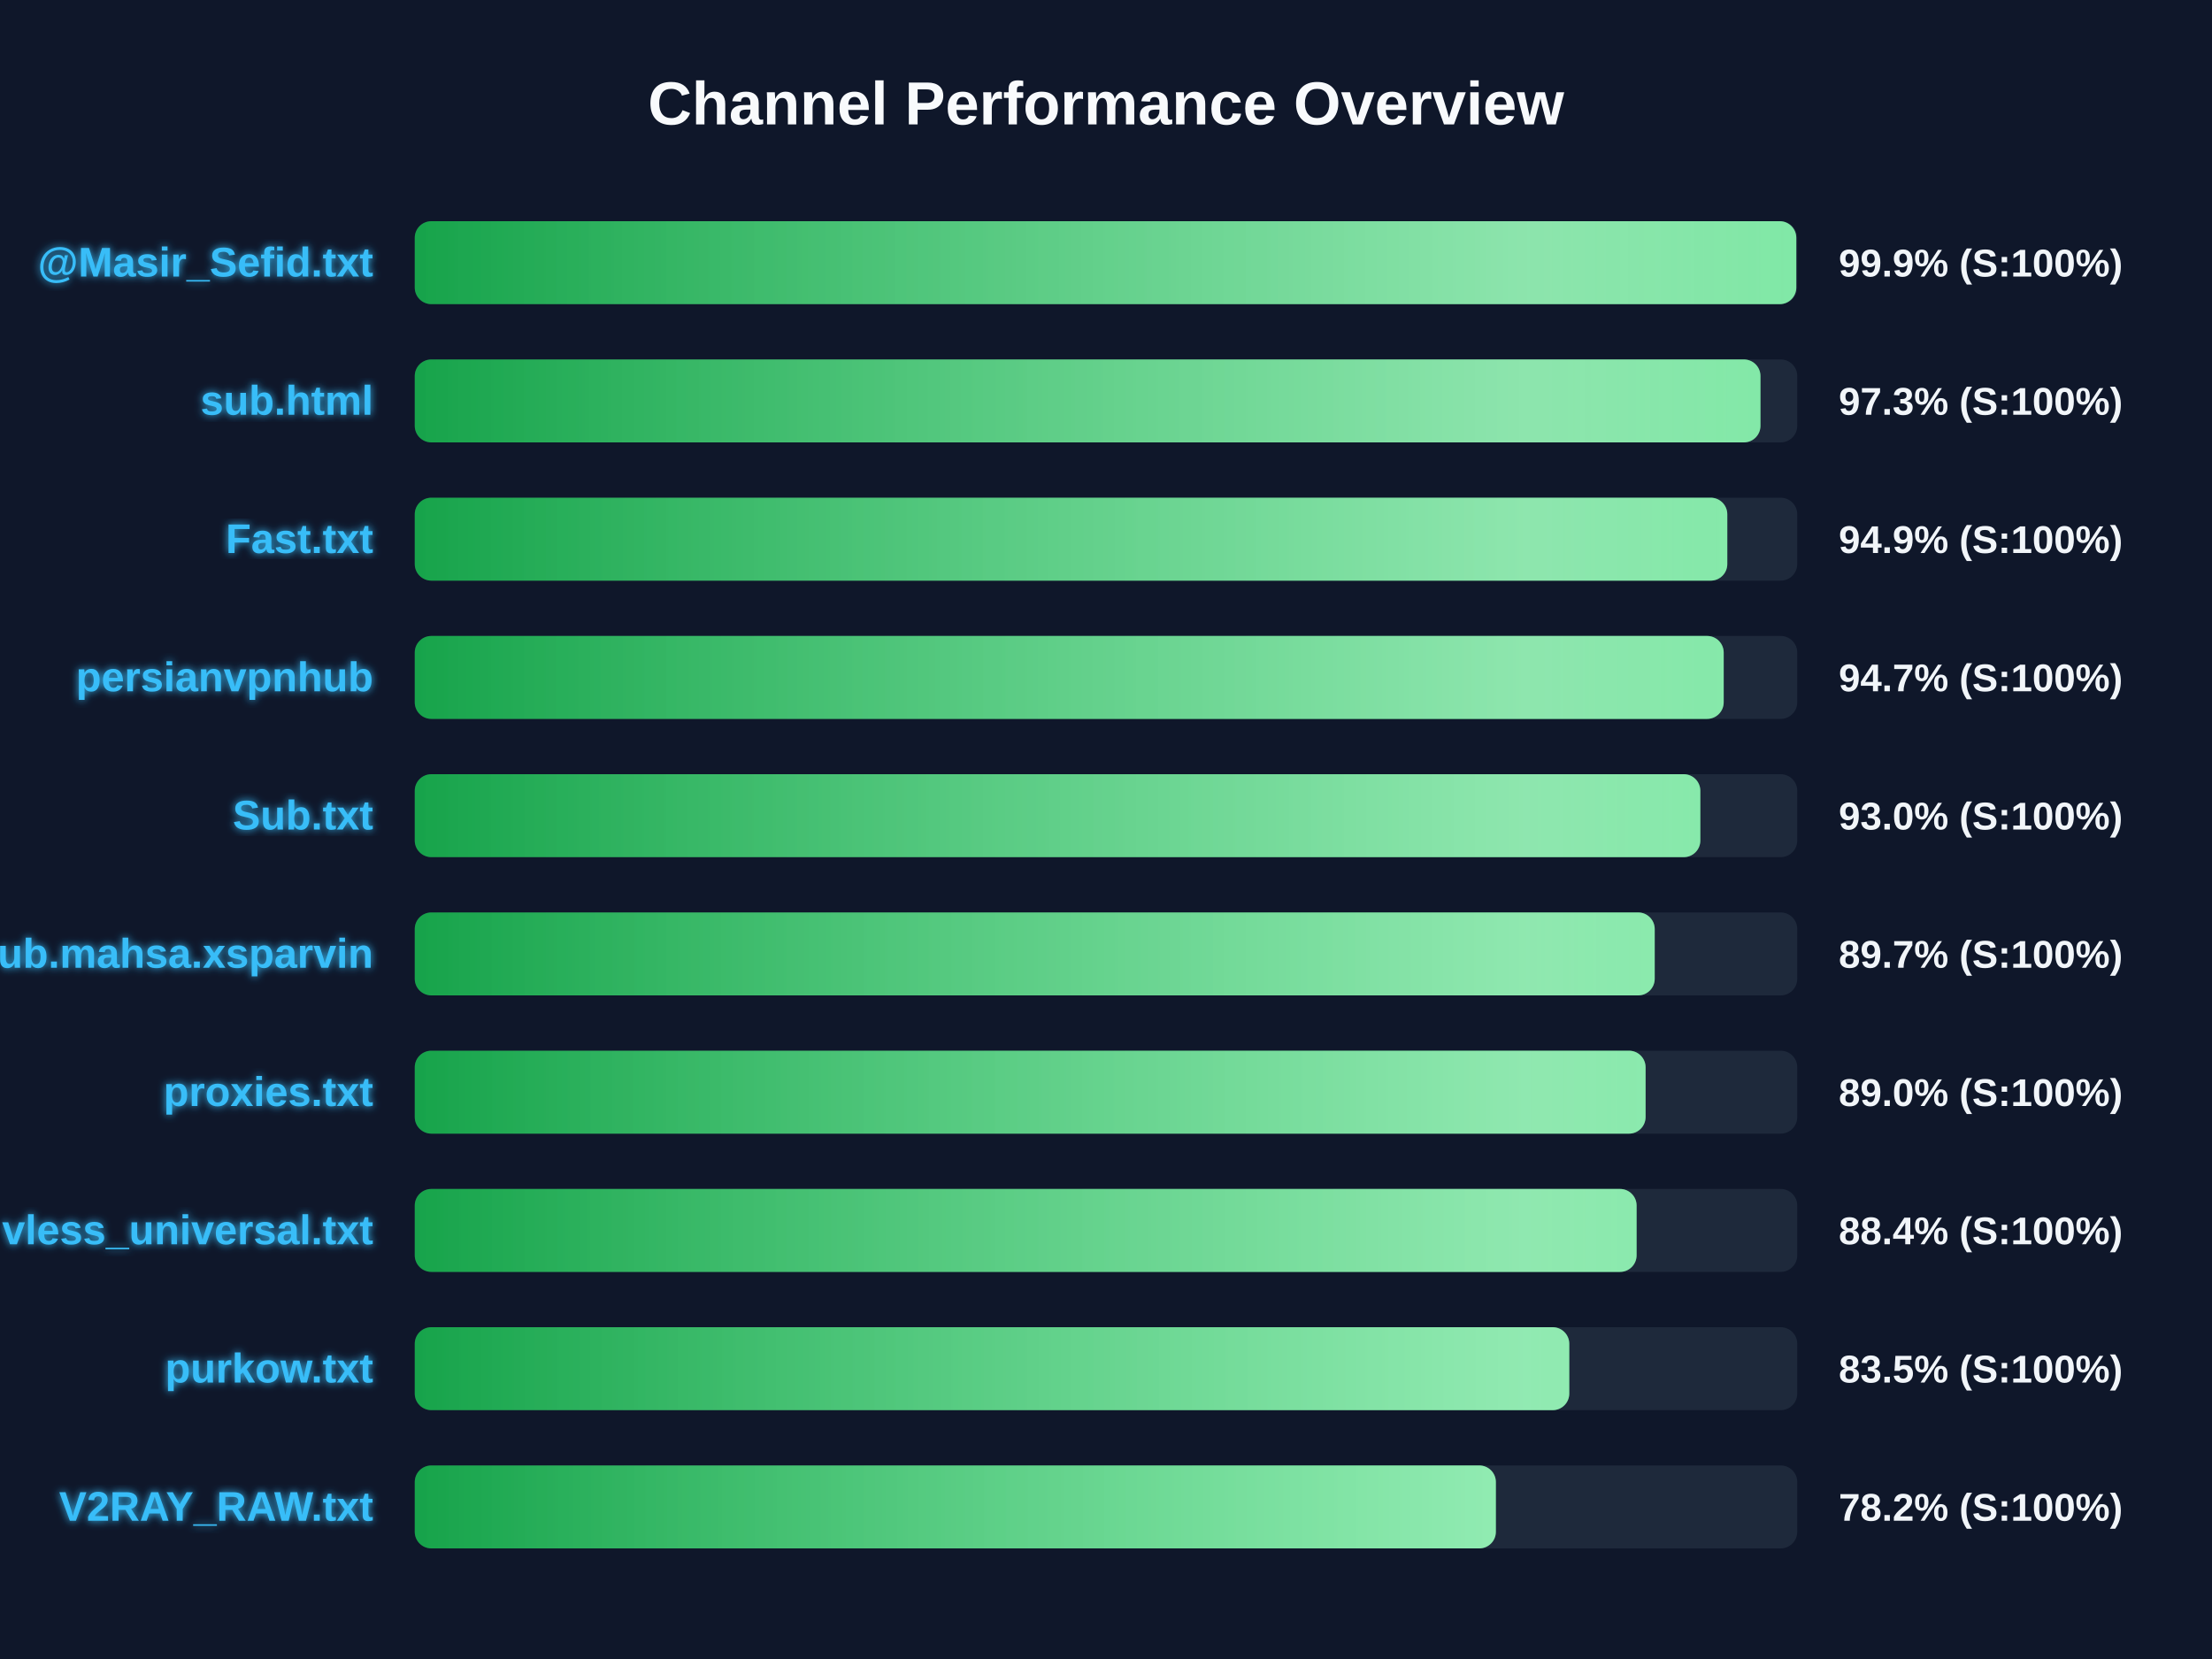
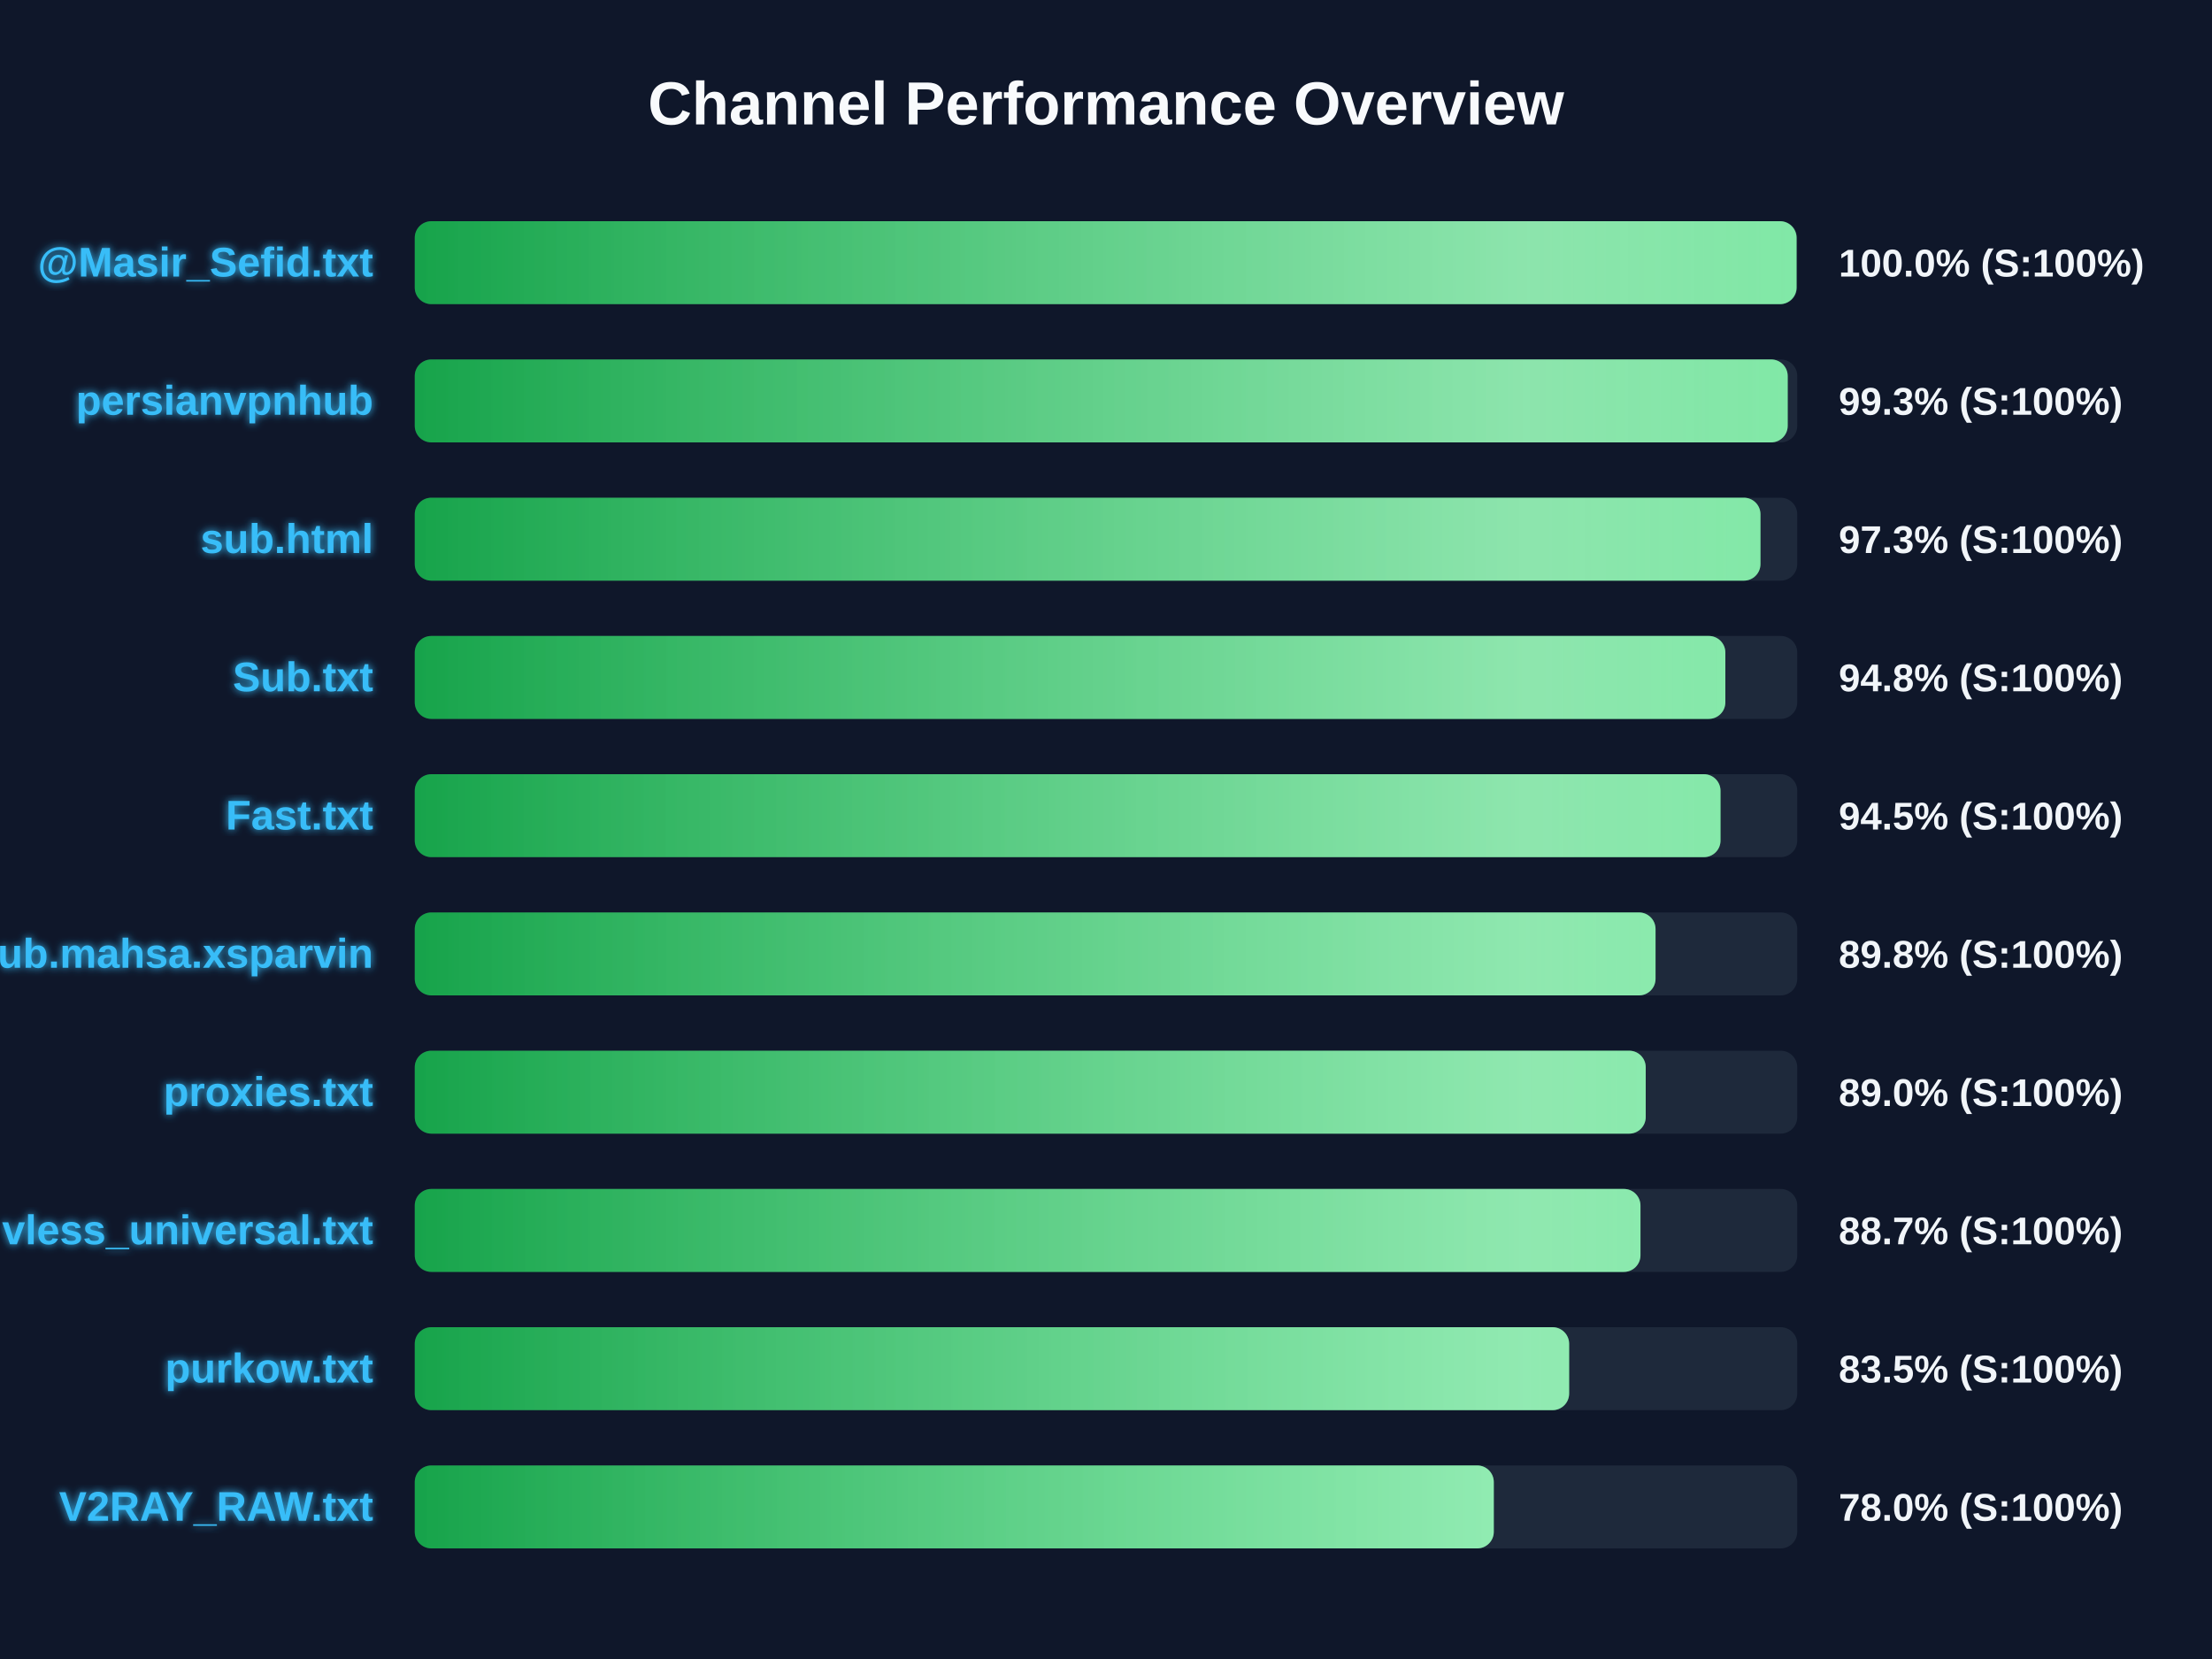
<svg xmlns="http://www.w3.org/2000/svg" width="800" height="600" version="1.1">
  <defs>
    <linearGradient id="grad-green" x1="0%" y1="0%" x2="100%" y2="0%">
      <stop offset="0%" stop-color="#16a34a" />
      <stop offset="100%" stop-color="#4ade80" />
    </linearGradient>
    <linearGradient id="grad-yellow" x1="0%" y1="0%" x2="100%" y2="0%">
      <stop offset="0%" stop-color="#ca8a04" />
      <stop offset="100%" stop-color="#fde047" />
    </linearGradient>
    <linearGradient id="grad-red" x1="0%" y1="0%" x2="100%" y2="0%">
      <stop offset="0%" stop-color="#dc2626" />
      <stop offset="100%" stop-color="#f87171" />
    </linearGradient>
    <linearGradient id="shimmer" x1="0%" y1="0%" x2="100%" y2="0%">
      <stop offset="0%" stop-color="rgba(255,255,255,0)" />
      <stop offset="50%" stop-color="rgba(255,255,255,0.4)" />
      <stop offset="100%" stop-color="rgba(255,255,255,0)" />
    </linearGradient>
    <filter id="glow" x="-20%" y="-20%" width="140%" height="140%">
      <feGaussianBlur stdDeviation="1.5" result="blur" />
      <feComposite in="SourceGraphic" in2="blur" operator="over" />
    </filter>
  </defs>
  <style>
        .bg-rect { fill: #0f172a; }
        .title { font: bold 22px 'Segoe UI', Arial, sans-serif; fill: #f8fafc; }
        .row { font: bold 15px 'Segoe UI', Arial, sans-serif; fill: #38bdf8; filter: url(#glow); }
        .score { font: bold 14px 'Segoe UI', Arial, sans-serif; fill: #f1f5f9; }
        @keyframes shimmer-anim {
            0% { transform: translateX(-100%); }
            100% { transform: translateX(200%); }
        }
        .shimmer-rect {
            animation: shimmer-anim 2.5s infinite linear;
        }
    </style>
  <rect width="100%" height="100%" class="bg-rect" />
  <text x="400" y="45" text-anchor="middle" class="title">Channel Performance Overview</text>
  <rect x="150" y="80" width="500" height="30" fill="#1e293b" rx="6" />
  <clipPath id="clip-0">
-     <rect x="150" y="80" width="499.65" height="30" rx="6" />
+     <rect x="150" y="80" width="499.75" height="30" rx="6" />
  </clipPath>
-   <rect x="150" y="80" width="499.65" height="30" fill="url(#grad-green)" rx="6" />
+   <rect x="150" y="80" width="499.75" height="30" fill="url(#grad-green)" rx="6" />
  <g clip-path="url(#clip-0)">
    <rect x="150" y="80" width="100%" height="30" fill="url(#shimmer)" class="shimmer-rect" />
  </g>
  <text x="135" y="100" text-anchor="end" class="row">@Masir_Sefid.txt</text>
-   <text x="665" y="100" text-anchor="start" class="score">99.9% (S:100%)</text>
+   <text x="665" y="100" text-anchor="start" class="score">100.0% (S:100%)</text>
  <rect x="150" y="130" width="500" height="30" fill="#1e293b" rx="6" />
  <clipPath id="clip-1">
-     <rect x="150" y="130" width="486.7" height="30" rx="6" />
+     <rect x="150" y="130" width="496.55" height="30" rx="6" />
  </clipPath>
-   <rect x="150" y="130" width="486.7" height="30" fill="url(#grad-green)" rx="6" />
+   <rect x="150" y="130" width="496.55" height="30" fill="url(#grad-green)" rx="6" />
  <g clip-path="url(#clip-1)">
    <rect x="150" y="130" width="100%" height="30" fill="url(#shimmer)" class="shimmer-rect" />
  </g>
-   <text x="135" y="150" text-anchor="end" class="row">sub.html</text>
-   <text x="665" y="150" text-anchor="start" class="score">97.3% (S:100%)</text>
+   <text x="135" y="150" text-anchor="end" class="row">persianvpnhub</text>
+   <text x="665" y="150" text-anchor="start" class="score">99.3% (S:100%)</text>
  <rect x="150" y="180" width="500" height="30" fill="#1e293b" rx="6" />
  <clipPath id="clip-2">
-     <rect x="150" y="180" width="474.7" height="30" rx="6" />
+     <rect x="150" y="180" width="486.7" height="30" rx="6" />
  </clipPath>
-   <rect x="150" y="180" width="474.7" height="30" fill="url(#grad-green)" rx="6" />
+   <rect x="150" y="180" width="486.7" height="30" fill="url(#grad-green)" rx="6" />
  <g clip-path="url(#clip-2)">
    <rect x="150" y="180" width="100%" height="30" fill="url(#shimmer)" class="shimmer-rect" />
  </g>
-   <text x="135" y="200" text-anchor="end" class="row">Fast.txt</text>
-   <text x="665" y="200" text-anchor="start" class="score">94.9% (S:100%)</text>
+   <text x="135" y="200" text-anchor="end" class="row">sub.html</text>
+   <text x="665" y="200" text-anchor="start" class="score">97.3% (S:100%)</text>
  <rect x="150" y="230" width="500" height="30" fill="#1e293b" rx="6" />
  <clipPath id="clip-3">
-     <rect x="150" y="230" width="473.4" height="30" rx="6" />
+     <rect x="150" y="230" width="474.0" height="30" rx="6" />
  </clipPath>
-   <rect x="150" y="230" width="473.4" height="30" fill="url(#grad-green)" rx="6" />
+   <rect x="150" y="230" width="474.0" height="30" fill="url(#grad-green)" rx="6" />
  <g clip-path="url(#clip-3)">
    <rect x="150" y="230" width="100%" height="30" fill="url(#shimmer)" class="shimmer-rect" />
  </g>
-   <text x="135" y="250" text-anchor="end" class="row">persianvpnhub</text>
-   <text x="665" y="250" text-anchor="start" class="score">94.7% (S:100%)</text>
+   <text x="135" y="250" text-anchor="end" class="row">Sub.txt</text>
+   <text x="665" y="250" text-anchor="start" class="score">94.8% (S:100%)</text>
  <rect x="150" y="280" width="500" height="30" fill="#1e293b" rx="6" />
  <clipPath id="clip-4">
-     <rect x="150" y="280" width="464.95" height="30" rx="6" />
+     <rect x="150" y="280" width="472.25" height="30" rx="6" />
  </clipPath>
-   <rect x="150" y="280" width="464.95" height="30" fill="url(#grad-green)" rx="6" />
+   <rect x="150" y="280" width="472.25" height="30" fill="url(#grad-green)" rx="6" />
  <g clip-path="url(#clip-4)">
    <rect x="150" y="280" width="100%" height="30" fill="url(#shimmer)" class="shimmer-rect" />
  </g>
-   <text x="135" y="300" text-anchor="end" class="row">Sub.txt</text>
-   <text x="665" y="300" text-anchor="start" class="score">93.0% (S:100%)</text>
+   <text x="135" y="300" text-anchor="end" class="row">Fast.txt</text>
+   <text x="665" y="300" text-anchor="start" class="score">94.5% (S:100%)</text>
  <rect x="150" y="330" width="500" height="30" fill="#1e293b" rx="6" />
  <clipPath id="clip-5">
-     <rect x="150" y="330" width="448.45" height="30" rx="6" />
+     <rect x="150" y="330" width="448.75" height="30" rx="6" />
  </clipPath>
-   <rect x="150" y="330" width="448.45" height="30" fill="url(#grad-green)" rx="6" />
+   <rect x="150" y="330" width="448.75" height="30" fill="url(#grad-green)" rx="6" />
  <g clip-path="url(#clip-5)">
    <rect x="150" y="330" width="100%" height="30" fill="url(#shimmer)" class="shimmer-rect" />
  </g>
  <text x="135" y="350" text-anchor="end" class="row">Sub.mahsa.xsparvin</text>
-   <text x="665" y="350" text-anchor="start" class="score">89.7% (S:100%)</text>
+   <text x="665" y="350" text-anchor="start" class="score">89.8% (S:100%)</text>
  <rect x="150" y="380" width="500" height="30" fill="#1e293b" rx="6" />
  <clipPath id="clip-6">
-     <rect x="150" y="380" width="445.15" height="30" rx="6" />
+     <rect x="150" y="380" width="445.2" height="30" rx="6" />
  </clipPath>
-   <rect x="150" y="380" width="445.15" height="30" fill="url(#grad-green)" rx="6" />
+   <rect x="150" y="380" width="445.2" height="30" fill="url(#grad-green)" rx="6" />
  <g clip-path="url(#clip-6)">
    <rect x="150" y="380" width="100%" height="30" fill="url(#shimmer)" class="shimmer-rect" />
  </g>
  <text x="135" y="400" text-anchor="end" class="row">proxies.txt</text>
  <text x="665" y="400" text-anchor="start" class="score">89.0% (S:100%)</text>
  <rect x="150" y="430" width="500" height="30" fill="#1e293b" rx="6" />
  <clipPath id="clip-7">
-     <rect x="150" y="430" width="441.9" height="30" rx="6" />
+     <rect x="150" y="430" width="443.3" height="30" rx="6" />
  </clipPath>
-   <rect x="150" y="430" width="441.9" height="30" fill="url(#grad-green)" rx="6" />
+   <rect x="150" y="430" width="443.3" height="30" fill="url(#grad-green)" rx="6" />
  <g clip-path="url(#clip-7)">
    <rect x="150" y="430" width="100%" height="30" fill="url(#shimmer)" class="shimmer-rect" />
  </g>
  <text x="135" y="450" text-anchor="end" class="row">vless_universal.txt</text>
-   <text x="665" y="450" text-anchor="start" class="score">88.4% (S:100%)</text>
+   <text x="665" y="450" text-anchor="start" class="score">88.7% (S:100%)</text>
  <rect x="150" y="480" width="500" height="30" fill="#1e293b" rx="6" />
  <clipPath id="clip-8">
-     <rect x="150" y="480" width="417.55" height="30" rx="6" />
+     <rect x="150" y="480" width="417.5" height="30" rx="6" />
  </clipPath>
-   <rect x="150" y="480" width="417.55" height="30" fill="url(#grad-green)" rx="6" />
+   <rect x="150" y="480" width="417.5" height="30" fill="url(#grad-green)" rx="6" />
  <g clip-path="url(#clip-8)">
    <rect x="150" y="480" width="100%" height="30" fill="url(#shimmer)" class="shimmer-rect" />
  </g>
  <text x="135" y="500" text-anchor="end" class="row">purkow.txt</text>
  <text x="665" y="500" text-anchor="start" class="score">83.5% (S:100%)</text>
  <rect x="150" y="530" width="500" height="30" fill="#1e293b" rx="6" />
  <clipPath id="clip-9">
-     <rect x="150" y="530" width="391.0" height="30" rx="6" />
+     <rect x="150" y="530" width="390.25" height="30" rx="6" />
  </clipPath>
-   <rect x="150" y="530" width="391.0" height="30" fill="url(#grad-green)" rx="6" />
+   <rect x="150" y="530" width="390.25" height="30" fill="url(#grad-green)" rx="6" />
  <g clip-path="url(#clip-9)">
    <rect x="150" y="530" width="100%" height="30" fill="url(#shimmer)" class="shimmer-rect" />
  </g>
  <text x="135" y="550" text-anchor="end" class="row">V2RAY_RAW.txt</text>
-   <text x="665" y="550" text-anchor="start" class="score">78.2% (S:100%)</text>
+   <text x="665" y="550" text-anchor="start" class="score">78.0% (S:100%)</text>
</svg>
